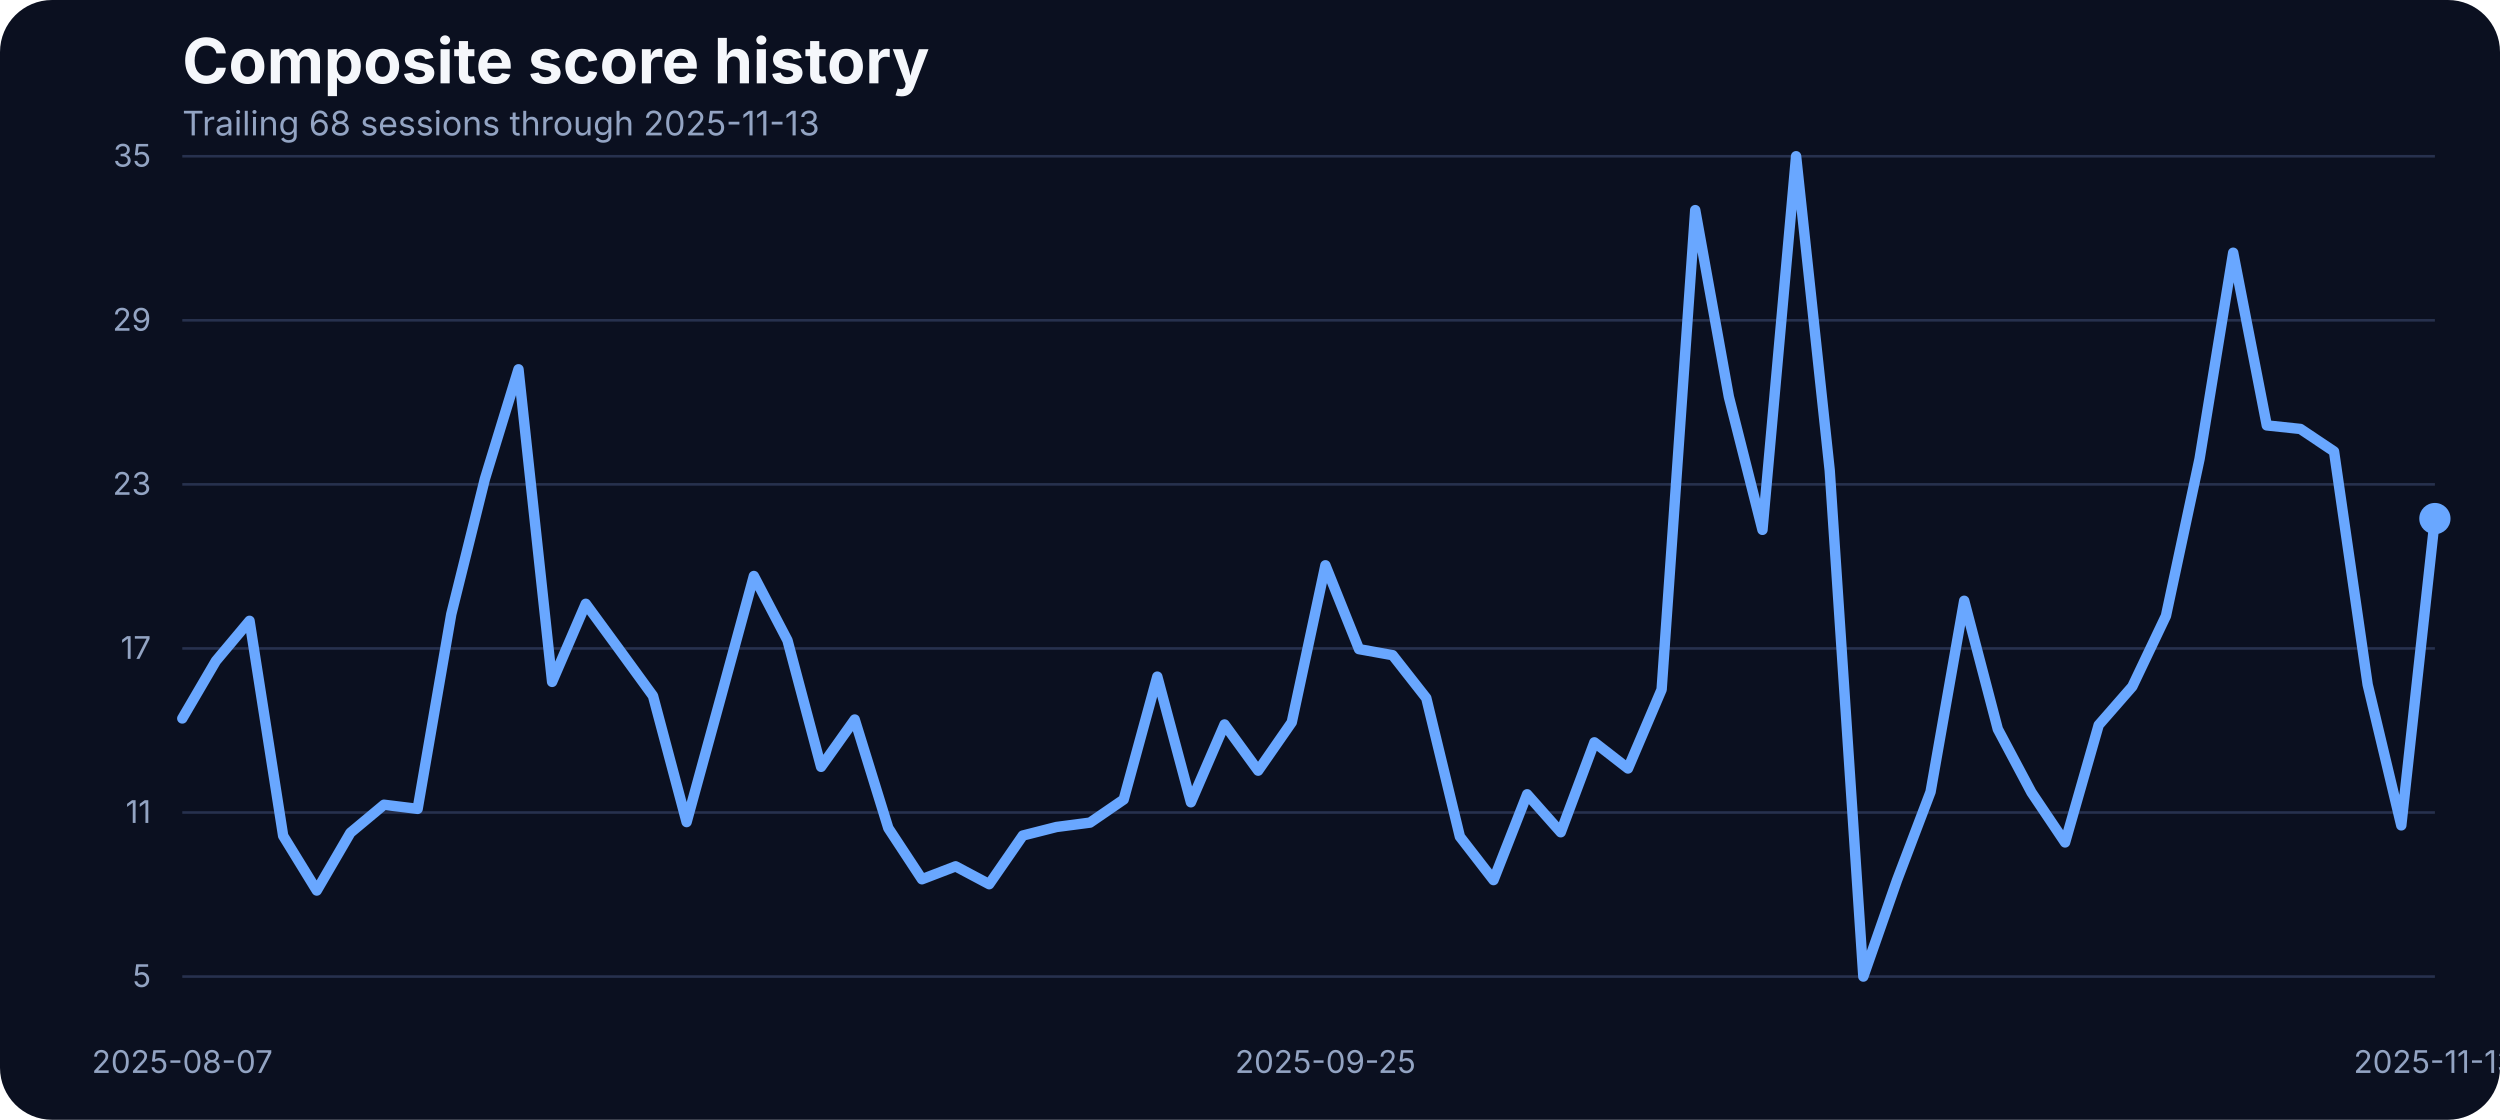
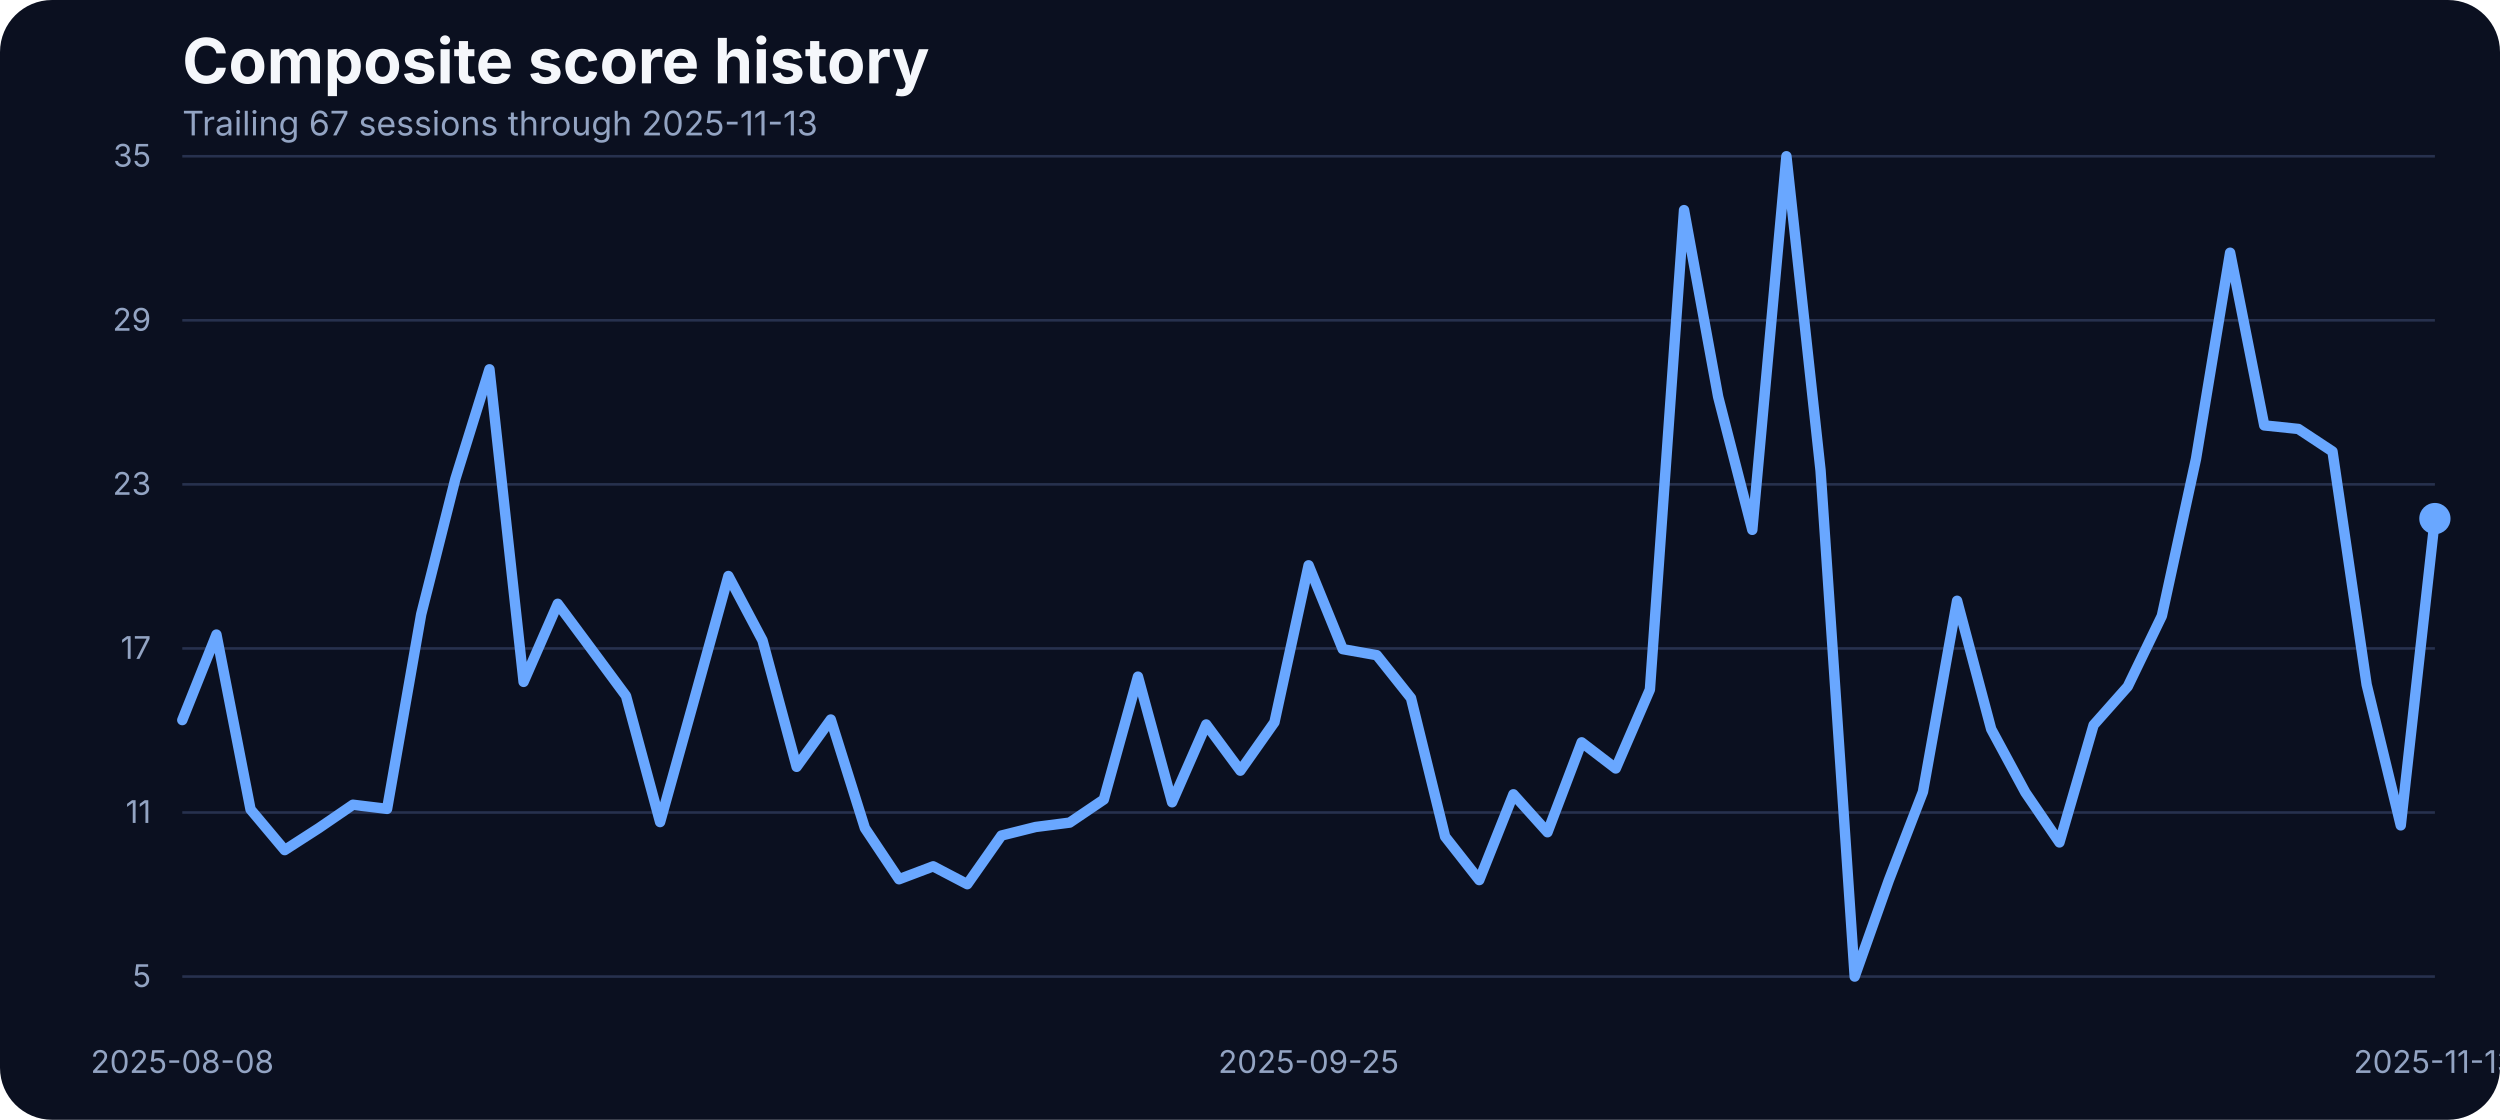
<svg xmlns="http://www.w3.org/2000/svg" width="960" height="430" viewBox="0 0 960 430" role="img" aria-label="Composite score history">
  <rect width="100%" height="100%" fill="#0b1020" rx="20" />
  <text x="70" y="32" fill="#f5f7fb" font-family="Inter, Arial, sans-serif" font-size="24" font-weight="700">Composite score history</text>
-   <text x="70" y="52" fill="#93a4c3" font-family="Inter, Arial, sans-serif" font-size="13">Trailing 68 sessions through 2025-11-13</text>
+   <text x="70" y="52" fill="#93a4c3" font-family="Inter, Arial, sans-serif" font-size="13">Trailing 67 sessions through 2025-11-13</text>
  <line x1="70" x2="935" y1="375.00" y2="375.00" stroke="#27314e" stroke-width="1" />
  <text x="58" y="379.00" text-anchor="end" fill="#93a4c3" font-family="Inter, Arial, sans-serif" font-size="12">5</text>
  <line x1="70" x2="935" y1="312.00" y2="312.00" stroke="#27314e" stroke-width="1" />
  <text x="58" y="316.00" text-anchor="end" fill="#93a4c3" font-family="Inter, Arial, sans-serif" font-size="12">11</text>
  <line x1="70" x2="935" y1="249.00" y2="249.00" stroke="#27314e" stroke-width="1" />
  <text x="58" y="253.00" text-anchor="end" fill="#93a4c3" font-family="Inter, Arial, sans-serif" font-size="12">17</text>
  <line x1="70" x2="935" y1="186.00" y2="186.00" stroke="#27314e" stroke-width="1" />
  <text x="58" y="190.00" text-anchor="end" fill="#93a4c3" font-family="Inter, Arial, sans-serif" font-size="12">23</text>
  <line x1="70" x2="935" y1="123.00" y2="123.00" stroke="#27314e" stroke-width="1" />
  <text x="58" y="127.00" text-anchor="end" fill="#93a4c3" font-family="Inter, Arial, sans-serif" font-size="12">29</text>
  <line x1="70" x2="935" y1="60.00" y2="60.00" stroke="#27314e" stroke-width="1" />
  <text x="58" y="64.00" text-anchor="end" fill="#93a4c3" font-family="Inter, Arial, sans-serif" font-size="12">35</text>
-   <text x="70.00" y="412" text-anchor="middle" fill="#93a4c3" font-family="Inter, Arial, sans-serif" font-size="12">2025-08-07</text>
-   <text x="508.96" y="412" text-anchor="middle" fill="#93a4c3" font-family="Inter, Arial, sans-serif" font-size="12">2025-09-25</text>
+   <text x="70.00" y="412" text-anchor="middle" fill="#93a4c3" font-family="Inter, Arial, sans-serif" font-size="12">2025-08-08</text>
+   <text x="502.50" y="412" text-anchor="middle" fill="#93a4c3" font-family="Inter, Arial, sans-serif" font-size="12">2025-09-25</text>
  <text x="935.00" y="412" text-anchor="middle" fill="#93a4c3" font-family="Inter, Arial, sans-serif" font-size="12">2025-11-13</text>
-   <path d="M 70.00 275.88 L 82.91 253.81 L 95.82 238.40 L 108.73 320.95 L 121.64 341.96 L 134.55 319.79 L 147.46 309.02 L 160.37 310.61 L 173.28 235.87 L 186.19 183.93 L 199.10 141.81 L 212.01 261.84 L 224.93 231.86 L 237.84 249.49 L 250.75 267.22 L 263.66 315.67 L 276.57 268.59 L 289.48 221.19 L 302.39 245.90 L 315.30 294.46 L 328.21 276.30 L 341.12 318.00 L 354.03 337.63 L 366.94 332.67 L 379.85 339.53 L 392.76 320.85 L 405.67 317.57 L 418.58 315.88 L 431.49 307.02 L 444.40 259.83 L 457.31 308.07 L 470.22 278.20 L 483.13 295.93 L 496.04 277.35 L 508.96 217.08 L 521.87 249.27 L 534.78 251.60 L 547.69 268.06 L 560.60 321.27 L 573.51 337.95 L 586.42 305.01 L 599.33 319.58 L 612.24 285.06 L 625.15 295.09 L 638.06 264.79 L 650.97 80.69 L 663.88 152.37 L 676.79 203.46 L 689.70 60.00 L 702.61 180.66 L 715.52 375.00 L 728.43 338.05 L 741.34 304.06 L 754.25 230.70 L 767.16 279.99 L 780.07 304.27 L 792.99 323.49 L 805.90 278.41 L 818.81 263.63 L 831.72 236.50 L 844.63 176.22 L 857.54 97.05 L 870.45 163.35 L 883.36 164.72 L 896.27 173.37 L 909.18 262.89 L 922.09 316.94 L 935.00 199.13" fill="none" stroke="#69a7ff" stroke-width="4" stroke-linecap="round" stroke-linejoin="round" />
+   <path d="M 70.00 276.51 L 83.11 243.68 L 96.21 310.82 L 109.32 326.44 L 122.42 318.00 L 135.53 309.02 L 148.64 310.61 L 161.74 235.87 L 174.85 183.93 L 187.95 141.81 L 201.06 261.84 L 214.17 231.86 L 227.27 249.49 L 240.38 267.22 L 253.48 315.67 L 266.59 268.59 L 279.70 221.19 L 292.80 245.90 L 305.91 294.46 L 319.02 276.30 L 332.12 318.00 L 345.23 337.63 L 358.33 332.67 L 371.44 339.53 L 384.55 320.85 L 397.65 317.57 L 410.76 315.88 L 423.86 307.02 L 436.97 259.83 L 450.08 308.07 L 463.18 278.20 L 476.29 295.93 L 489.39 277.35 L 502.50 217.08 L 515.61 249.27 L 528.71 251.60 L 541.82 268.06 L 554.92 321.27 L 568.03 337.95 L 581.14 305.01 L 594.24 319.58 L 607.35 285.06 L 620.45 295.09 L 633.56 264.79 L 646.67 80.69 L 659.77 152.37 L 672.88 203.46 L 685.98 60.00 L 699.09 180.66 L 712.20 375.00 L 725.30 338.05 L 738.41 304.06 L 751.52 230.70 L 764.62 279.99 L 777.73 304.27 L 790.83 323.49 L 803.94 278.41 L 817.05 263.63 L 830.15 236.50 L 843.26 176.22 L 856.36 97.05 L 869.47 163.35 L 882.58 164.72 L 895.68 173.37 L 908.79 262.89 L 921.89 316.94 L 935.00 199.13" fill="none" stroke="#69a7ff" stroke-width="4" stroke-linecap="round" stroke-linejoin="round" />
  <circle cx="935.00" cy="199.13" r="6" fill="#69a7ff" />
</svg>
